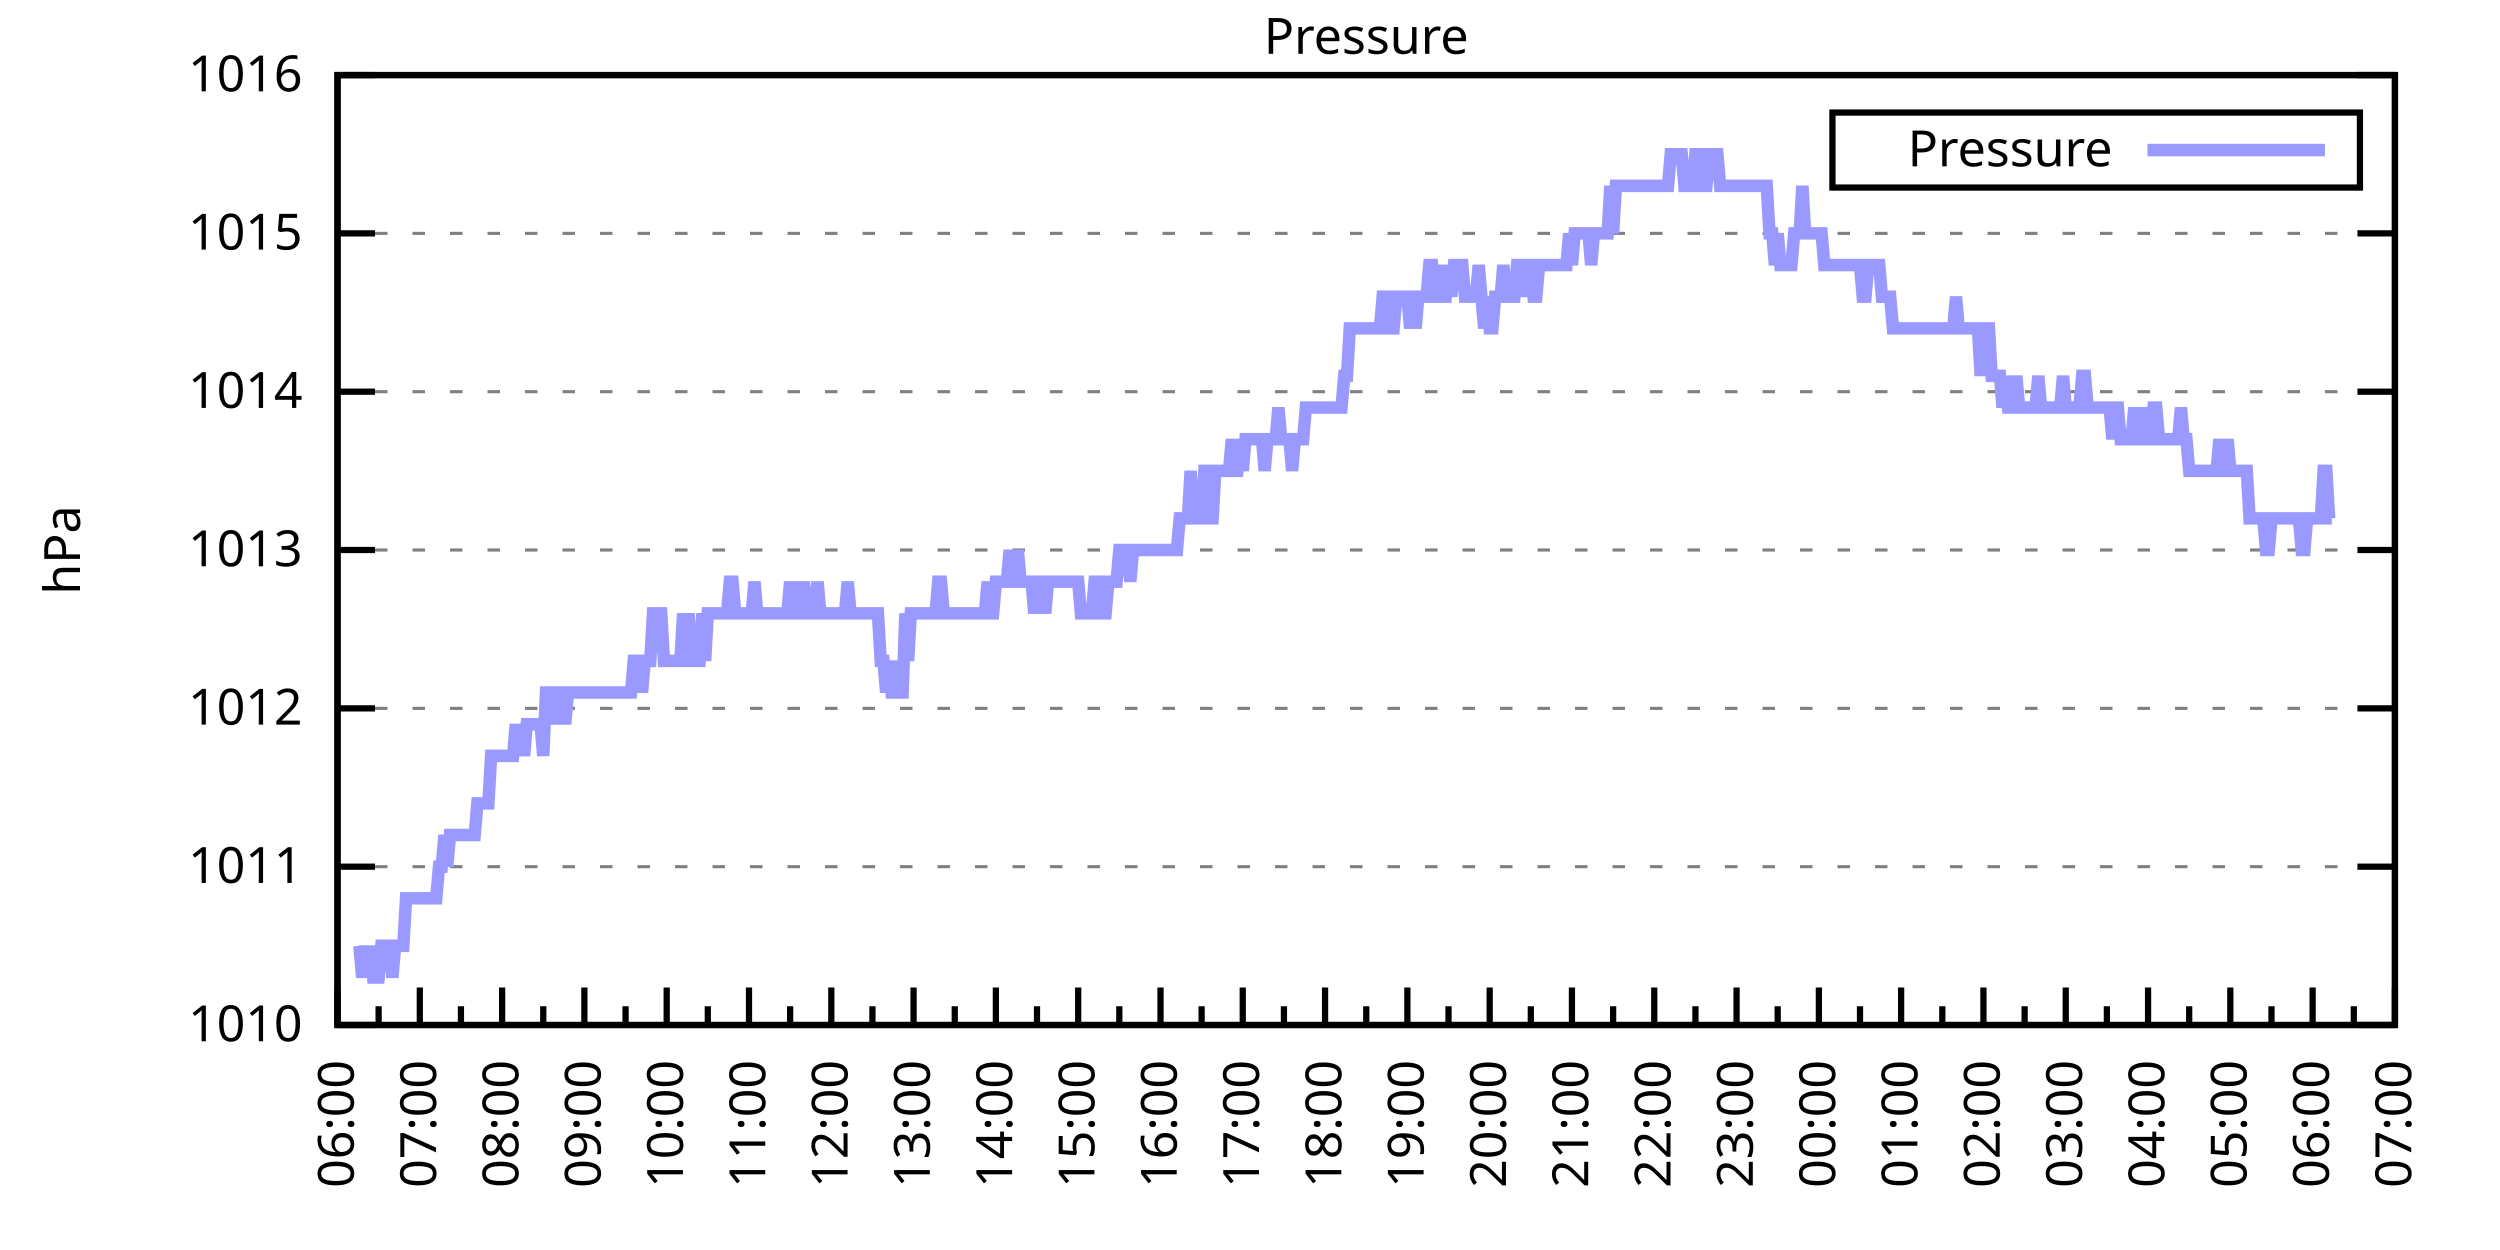
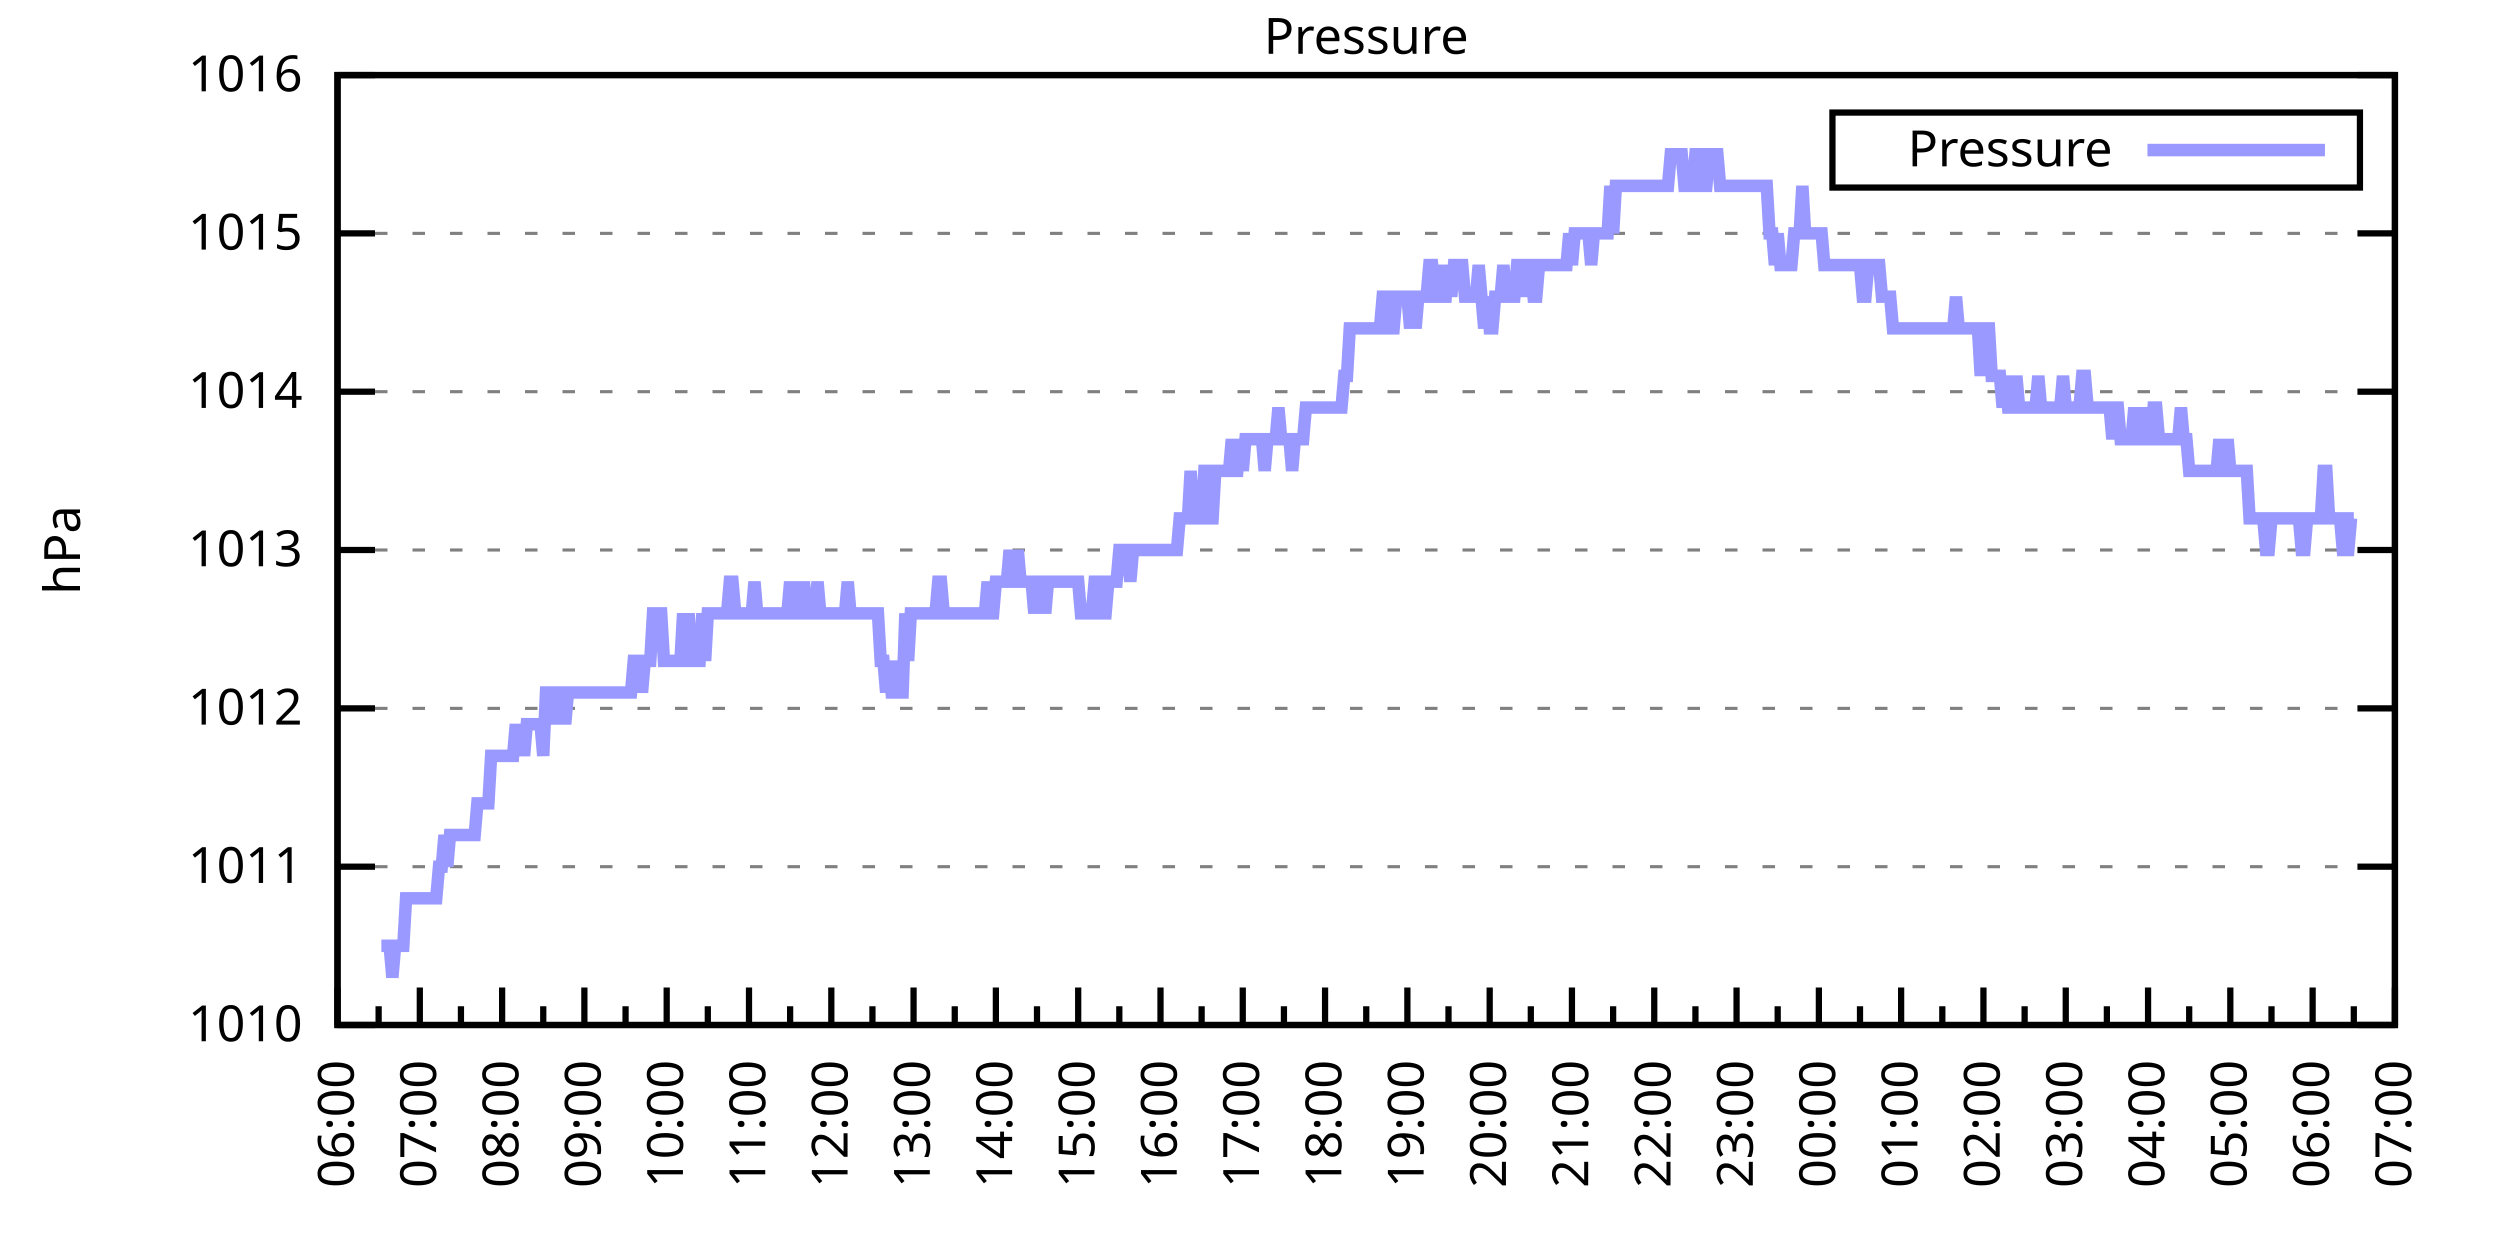
<svg xmlns="http://www.w3.org/2000/svg" xmlns:xlink="http://www.w3.org/1999/xlink" width="400" height="200" viewBox="0 0 400 200">
  <g id="gnuplot_canvas">
    <rect x="0" y="0" width="400" height="200" fill="none" />
    <defs>
      <circle id="gpDot" r="0.5" stroke-width="0.5" stroke="currentColor" />
      <path id="gpPt0" stroke-width="0.333" stroke="currentColor" d="M-1,0 h2 M0,-1 v2" />
      <path id="gpPt1" stroke-width="0.333" stroke="currentColor" d="M-1,-1 L1,1 M1,-1 L-1,1" />
      <path id="gpPt2" stroke-width="0.333" stroke="currentColor" d="M-1,0 L1,0 M0,-1 L0,1 M-1,-1 L1,1 M-1,1 L1,-1" />
      <rect id="gpPt3" stroke-width="0.333" stroke="currentColor" x="-1" y="-1" width="2" height="2" />
      <rect id="gpPt4" stroke-width="0.333" stroke="currentColor" fill="currentColor" x="-1" y="-1" width="2" height="2" />
      <circle id="gpPt5" stroke-width="0.333" stroke="currentColor" cx="0" cy="0" r="1" />
      <use xlink:href="#gpPt5" id="gpPt6" fill="currentColor" stroke="none" />
      <path id="gpPt7" stroke-width="0.333" stroke="currentColor" d="M0,-1.33 L-1.33,0.67 L1.33,0.67 z" />
      <use xlink:href="#gpPt7" id="gpPt8" fill="currentColor" stroke="none" />
      <use xlink:href="#gpPt7" id="gpPt9" stroke="currentColor" transform="rotate(180)" />
      <use xlink:href="#gpPt9" id="gpPt10" fill="currentColor" stroke="none" />
      <use xlink:href="#gpPt3" id="gpPt11" stroke="currentColor" transform="rotate(45)" />
      <use xlink:href="#gpPt11" id="gpPt12" fill="currentColor" stroke="none" />
      <path id="gpPt13" stroke-width="0.333" stroke="currentColor" d="M0,1.330 L1.265,0.411 L0.782,-1.067 L-0.782,-1.076 L-1.265,0.411 z" />
      <use xlink:href="#gpPt13" id="gpPt14" fill="currentColor" stroke="none" />
      <filter id="textbox" filterUnits="objectBoundingBox" x="0" y="0" height="1" width="1">
        <feFlood flood-color="white" flood-opacity="1" result="bgnd" />
        <feComposite in="SourceGraphic" in2="bgnd" operator="atop" />
      </filter>
      <filter id="greybox" filterUnits="objectBoundingBox" x="0" y="0" height="1" width="1">
        <feFlood flood-color="lightgrey" flood-opacity="1" result="grey" />
        <feComposite in="SourceGraphic" in2="grey" operator="atop" />
      </filter>
    </defs>
    <g fill="none" color="white" stroke="currentColor" stroke-width="1.00" stroke-linecap="butt" stroke-linejoin="miter">
</g>
    <g fill="none" color="black" stroke="currentColor" stroke-width="1.00" stroke-linecap="butt" stroke-linejoin="miter">
      <g stroke="none" shape-rendering="crispEdges">
        <polygon fill="rgb(255, 255, 255)" points="54.00,164.00 383.18,164.00 383.18,12.02 54.00,12.02 " />
      </g>
    </g>
    <g fill="none" color="black" stroke="currentColor" stroke-width="1.00" stroke-linecap="butt" stroke-linejoin="miter">
</g>
    <g fill="none" color="black" stroke="black" stroke-width="0.50" stroke-linecap="butt" stroke-linejoin="miter">
</g>
    <g fill="none" color="gray" stroke="currentColor" stroke-width="0.50" stroke-linecap="butt" stroke-linejoin="miter">
      <path stroke="gray" stroke-dasharray="2,4" class="gridline" d="M54.00,164.00 L383.19,164.00  " />
    </g>
    <g fill="none" color="gray" stroke="gray" stroke-width="1.00" stroke-linecap="butt" stroke-linejoin="miter">
</g>
    <g fill="none" color="black" stroke="currentColor" stroke-width="1.00" stroke-linecap="butt" stroke-linejoin="miter">
      <path stroke="black" d="M54.00,164.00 L60.00,164.00 M383.19,164.00 L377.19,164.00  " />
      <g transform="translate(48.40,166.60)" stroke="none" fill="black" font-family="Sans" font-size="8.00" text-anchor="end">
        <text>
          <tspan font-family="Sans"> 1010</tspan>
        </text>
      </g>
    </g>
    <g fill="none" color="black" stroke="currentColor" stroke-width="1.00" stroke-linecap="butt" stroke-linejoin="miter">
</g>
    <g fill="none" color="black" stroke="black" stroke-width="0.50" stroke-linecap="butt" stroke-linejoin="miter">
</g>
    <g fill="none" color="gray" stroke="currentColor" stroke-width="0.50" stroke-linecap="butt" stroke-linejoin="miter">
      <path stroke="gray" stroke-dasharray="2,4" class="gridline" d="M54.00,138.67 L383.19,138.67  " />
    </g>
    <g fill="none" color="gray" stroke="gray" stroke-width="1.00" stroke-linecap="butt" stroke-linejoin="miter">
</g>
    <g fill="none" color="black" stroke="currentColor" stroke-width="1.00" stroke-linecap="butt" stroke-linejoin="miter">
      <path stroke="black" d="M54.00,138.67 L60.00,138.67 M383.19,138.67 L377.19,138.67  " />
      <g transform="translate(48.40,141.27)" stroke="none" fill="black" font-family="Sans" font-size="8.00" text-anchor="end">
        <text>
          <tspan font-family="Sans"> 1011</tspan>
        </text>
      </g>
    </g>
    <g fill="none" color="black" stroke="currentColor" stroke-width="1.00" stroke-linecap="butt" stroke-linejoin="miter">
</g>
    <g fill="none" color="black" stroke="black" stroke-width="0.50" stroke-linecap="butt" stroke-linejoin="miter">
</g>
    <g fill="none" color="gray" stroke="currentColor" stroke-width="0.50" stroke-linecap="butt" stroke-linejoin="miter">
      <path stroke="gray" stroke-dasharray="2,4" class="gridline" d="M54.00,113.34 L383.19,113.34  " />
    </g>
    <g fill="none" color="gray" stroke="gray" stroke-width="1.00" stroke-linecap="butt" stroke-linejoin="miter">
</g>
    <g fill="none" color="black" stroke="currentColor" stroke-width="1.00" stroke-linecap="butt" stroke-linejoin="miter">
      <path stroke="black" d="M54.00,113.34 L60.00,113.34 M383.19,113.34 L377.19,113.34  " />
      <g transform="translate(48.40,115.94)" stroke="none" fill="black" font-family="Sans" font-size="8.00" text-anchor="end">
        <text>
          <tspan font-family="Sans"> 1012</tspan>
        </text>
      </g>
    </g>
    <g fill="none" color="black" stroke="currentColor" stroke-width="1.00" stroke-linecap="butt" stroke-linejoin="miter">
</g>
    <g fill="none" color="black" stroke="black" stroke-width="0.50" stroke-linecap="butt" stroke-linejoin="miter">
</g>
    <g fill="none" color="gray" stroke="currentColor" stroke-width="0.50" stroke-linecap="butt" stroke-linejoin="miter">
      <path stroke="gray" stroke-dasharray="2,4" class="gridline" d="M54.00,88.00 L383.19,88.00  " />
    </g>
    <g fill="none" color="gray" stroke="gray" stroke-width="1.00" stroke-linecap="butt" stroke-linejoin="miter">
</g>
    <g fill="none" color="black" stroke="currentColor" stroke-width="1.00" stroke-linecap="butt" stroke-linejoin="miter">
      <path stroke="black" d="M54.00,88.00 L60.00,88.00 M383.19,88.00 L377.19,88.00  " />
      <g transform="translate(48.40,90.60)" stroke="none" fill="black" font-family="Sans" font-size="8.00" text-anchor="end">
        <text>
          <tspan font-family="Sans"> 1013</tspan>
        </text>
      </g>
    </g>
    <g fill="none" color="black" stroke="currentColor" stroke-width="1.00" stroke-linecap="butt" stroke-linejoin="miter">
</g>
    <g fill="none" color="black" stroke="black" stroke-width="0.50" stroke-linecap="butt" stroke-linejoin="miter">
</g>
    <g fill="none" color="gray" stroke="currentColor" stroke-width="0.50" stroke-linecap="butt" stroke-linejoin="miter">
      <path stroke="gray" stroke-dasharray="2,4" class="gridline" d="M54.00,62.67 L383.19,62.67  " />
    </g>
    <g fill="none" color="gray" stroke="gray" stroke-width="1.00" stroke-linecap="butt" stroke-linejoin="miter">
</g>
    <g fill="none" color="black" stroke="currentColor" stroke-width="1.00" stroke-linecap="butt" stroke-linejoin="miter">
      <path stroke="black" d="M54.00,62.67 L60.00,62.67 M383.19,62.67 L377.19,62.67  " />
      <g transform="translate(48.40,65.27)" stroke="none" fill="black" font-family="Sans" font-size="8.00" text-anchor="end">
        <text>
          <tspan font-family="Sans"> 1014</tspan>
        </text>
      </g>
    </g>
    <g fill="none" color="black" stroke="currentColor" stroke-width="1.00" stroke-linecap="butt" stroke-linejoin="miter">
</g>
    <g fill="none" color="black" stroke="black" stroke-width="0.50" stroke-linecap="butt" stroke-linejoin="miter">
</g>
    <g fill="none" color="gray" stroke="currentColor" stroke-width="0.50" stroke-linecap="butt" stroke-linejoin="miter">
      <path stroke="gray" stroke-dasharray="2,4" class="gridline" d="M54.00,37.34 L383.19,37.34  " />
    </g>
    <g fill="none" color="gray" stroke="gray" stroke-width="1.00" stroke-linecap="butt" stroke-linejoin="miter">
</g>
    <g fill="none" color="black" stroke="currentColor" stroke-width="1.00" stroke-linecap="butt" stroke-linejoin="miter">
      <path stroke="black" d="M54.00,37.34 L60.00,37.34 M383.19,37.34 L377.19,37.34  " />
      <g transform="translate(48.40,39.94)" stroke="none" fill="black" font-family="Sans" font-size="8.00" text-anchor="end">
        <text>
          <tspan font-family="Sans"> 1015</tspan>
        </text>
      </g>
    </g>
    <g fill="none" color="black" stroke="currentColor" stroke-width="1.00" stroke-linecap="butt" stroke-linejoin="miter">
</g>
    <g fill="none" color="black" stroke="black" stroke-width="0.50" stroke-linecap="butt" stroke-linejoin="miter">
</g>
    <g fill="none" color="gray" stroke="currentColor" stroke-width="0.50" stroke-linecap="butt" stroke-linejoin="miter">
      <path stroke="gray" stroke-dasharray="2,4" class="gridline" d="M54.00,12.01 L383.19,12.01  " />
    </g>
    <g fill="none" color="gray" stroke="gray" stroke-width="1.00" stroke-linecap="butt" stroke-linejoin="miter">
</g>
    <g fill="none" color="black" stroke="currentColor" stroke-width="1.00" stroke-linecap="butt" stroke-linejoin="miter">
      <path stroke="black" d="M54.00,12.01 L60.00,12.01 M383.19,12.01 L377.19,12.01  " />
      <g transform="translate(48.40,14.61)" stroke="none" fill="black" font-family="Sans" font-size="8.00" text-anchor="end">
        <text>
          <tspan font-family="Sans"> 1016</tspan>
        </text>
      </g>
    </g>
    <g fill="none" color="black" stroke="currentColor" stroke-width="1.00" stroke-linecap="butt" stroke-linejoin="miter">
      <path stroke="black" d="M54.00,164.00 L54.00,158.00  " />
      <g transform="translate(56.60,169.60) rotate(270)" stroke="none" fill="black" font-family="Sans" font-size="8.00" text-anchor="end">
        <text>
          <tspan font-family="Sans">06:00</tspan>
        </text>
      </g>
    </g>
    <g fill="none" color="black" stroke="currentColor" stroke-width="1.00" stroke-linecap="butt" stroke-linejoin="miter">
      <path stroke="black" d="M60.58,164.00 L60.58,161.00 M67.17,164.00 L67.17,158.00  " />
      <g transform="translate(69.77,169.60) rotate(270)" stroke="none" fill="black" font-family="Sans" font-size="8.00" text-anchor="end">
        <text>
          <tspan font-family="Sans">07:00</tspan>
        </text>
      </g>
    </g>
    <g fill="none" color="black" stroke="currentColor" stroke-width="1.00" stroke-linecap="butt" stroke-linejoin="miter">
      <path stroke="black" d="M73.75,164.00 L73.75,161.00 M80.34,164.00 L80.34,158.00  " />
      <g transform="translate(82.94,169.60) rotate(270)" stroke="none" fill="black" font-family="Sans" font-size="8.00" text-anchor="end">
        <text>
          <tspan font-family="Sans">08:00</tspan>
        </text>
      </g>
    </g>
    <g fill="none" color="black" stroke="currentColor" stroke-width="1.00" stroke-linecap="butt" stroke-linejoin="miter">
      <path stroke="black" d="M86.92,164.00 L86.92,161.00 M93.50,164.00 L93.50,158.00  " />
      <g transform="translate(96.10,169.60) rotate(270)" stroke="none" fill="black" font-family="Sans" font-size="8.00" text-anchor="end">
        <text>
          <tspan font-family="Sans">09:00</tspan>
        </text>
      </g>
    </g>
    <g fill="none" color="black" stroke="currentColor" stroke-width="1.00" stroke-linecap="butt" stroke-linejoin="miter">
      <path stroke="black" d="M100.09,164.00 L100.09,161.00 M106.67,164.00 L106.67,158.00  " />
      <g transform="translate(109.27,169.60) rotate(270)" stroke="none" fill="black" font-family="Sans" font-size="8.00" text-anchor="end">
        <text>
          <tspan font-family="Sans">10:00</tspan>
        </text>
      </g>
    </g>
    <g fill="none" color="black" stroke="currentColor" stroke-width="1.00" stroke-linecap="butt" stroke-linejoin="miter">
      <path stroke="black" d="M113.25,164.00 L113.25,161.00 M119.84,164.00 L119.84,158.00  " />
      <g transform="translate(122.44,169.60) rotate(270)" stroke="none" fill="black" font-family="Sans" font-size="8.00" text-anchor="end">
        <text>
          <tspan font-family="Sans">11:00</tspan>
        </text>
      </g>
    </g>
    <g fill="none" color="black" stroke="currentColor" stroke-width="1.00" stroke-linecap="butt" stroke-linejoin="miter">
      <path stroke="black" d="M126.42,164.00 L126.42,161.00 M133.01,164.00 L133.01,158.00  " />
      <g transform="translate(135.61,169.60) rotate(270)" stroke="none" fill="black" font-family="Sans" font-size="8.00" text-anchor="end">
        <text>
          <tspan font-family="Sans">12:00</tspan>
        </text>
      </g>
    </g>
    <g fill="none" color="black" stroke="currentColor" stroke-width="1.00" stroke-linecap="butt" stroke-linejoin="miter">
      <path stroke="black" d="M139.59,164.00 L139.59,161.00 M146.17,164.00 L146.17,158.00  " />
      <g transform="translate(148.77,169.60) rotate(270)" stroke="none" fill="black" font-family="Sans" font-size="8.00" text-anchor="end">
        <text>
          <tspan font-family="Sans">13:00</tspan>
        </text>
      </g>
    </g>
    <g fill="none" color="black" stroke="currentColor" stroke-width="1.00" stroke-linecap="butt" stroke-linejoin="miter">
      <path stroke="black" d="M152.76,164.00 L152.76,161.00 M159.34,164.00 L159.34,158.00  " />
      <g transform="translate(161.94,169.60) rotate(270)" stroke="none" fill="black" font-family="Sans" font-size="8.00" text-anchor="end">
        <text>
          <tspan font-family="Sans">14:00</tspan>
        </text>
      </g>
    </g>
    <g fill="none" color="black" stroke="currentColor" stroke-width="1.00" stroke-linecap="butt" stroke-linejoin="miter">
      <path stroke="black" d="M165.92,164.00 L165.92,161.00 M172.51,164.00 L172.51,158.00  " />
      <g transform="translate(175.11,169.60) rotate(270)" stroke="none" fill="black" font-family="Sans" font-size="8.00" text-anchor="end">
        <text>
          <tspan font-family="Sans">15:00</tspan>
        </text>
      </g>
    </g>
    <g fill="none" color="black" stroke="currentColor" stroke-width="1.00" stroke-linecap="butt" stroke-linejoin="miter">
      <path stroke="black" d="M179.09,164.00 L179.09,161.00 M185.68,164.00 L185.68,158.00  " />
      <g transform="translate(188.28,169.60) rotate(270)" stroke="none" fill="black" font-family="Sans" font-size="8.00" text-anchor="end">
        <text>
          <tspan font-family="Sans">16:00</tspan>
        </text>
      </g>
    </g>
    <g fill="none" color="black" stroke="currentColor" stroke-width="1.00" stroke-linecap="butt" stroke-linejoin="miter">
      <path stroke="black" d="M192.26,164.00 L192.26,161.00 M198.84,164.00 L198.84,158.00  " />
      <g transform="translate(201.44,169.60) rotate(270)" stroke="none" fill="black" font-family="Sans" font-size="8.00" text-anchor="end">
        <text>
          <tspan font-family="Sans">17:00</tspan>
        </text>
      </g>
    </g>
    <g fill="none" color="black" stroke="currentColor" stroke-width="1.00" stroke-linecap="butt" stroke-linejoin="miter">
      <path stroke="black" d="M205.43,164.00 L205.43,161.00 M212.01,164.00 L212.01,158.00  " />
      <g transform="translate(214.61,169.60) rotate(270)" stroke="none" fill="black" font-family="Sans" font-size="8.00" text-anchor="end">
        <text>
          <tspan font-family="Sans">18:00</tspan>
        </text>
      </g>
    </g>
    <g fill="none" color="black" stroke="currentColor" stroke-width="1.00" stroke-linecap="butt" stroke-linejoin="miter">
      <path stroke="black" d="M218.60,164.00 L218.60,161.00 M225.18,164.00 L225.18,158.00  " />
      <g transform="translate(227.78,169.60) rotate(270)" stroke="none" fill="black" font-family="Sans" font-size="8.00" text-anchor="end">
        <text>
          <tspan font-family="Sans">19:00</tspan>
        </text>
      </g>
    </g>
    <g fill="none" color="black" stroke="currentColor" stroke-width="1.00" stroke-linecap="butt" stroke-linejoin="miter">
      <path stroke="black" d="M231.76,164.00 L231.76,161.00 M238.35,164.00 L238.35,158.00  " />
      <g transform="translate(240.95,169.60) rotate(270)" stroke="none" fill="black" font-family="Sans" font-size="8.00" text-anchor="end">
        <text>
          <tspan font-family="Sans">20:00</tspan>
        </text>
      </g>
    </g>
    <g fill="none" color="black" stroke="currentColor" stroke-width="1.00" stroke-linecap="butt" stroke-linejoin="miter">
      <path stroke="black" d="M244.93,164.00 L244.93,161.00 M251.51,164.00 L251.51,158.00  " />
      <g transform="translate(254.11,169.60) rotate(270)" stroke="none" fill="black" font-family="Sans" font-size="8.00" text-anchor="end">
        <text>
          <tspan font-family="Sans">21:00</tspan>
        </text>
      </g>
    </g>
    <g fill="none" color="black" stroke="currentColor" stroke-width="1.00" stroke-linecap="butt" stroke-linejoin="miter">
      <path stroke="black" d="M258.10,164.00 L258.10,161.00 M264.68,164.00 L264.68,158.00  " />
      <g transform="translate(267.28,169.60) rotate(270)" stroke="none" fill="black" font-family="Sans" font-size="8.00" text-anchor="end">
        <text>
          <tspan font-family="Sans">22:00</tspan>
        </text>
      </g>
    </g>
    <g fill="none" color="black" stroke="currentColor" stroke-width="1.00" stroke-linecap="butt" stroke-linejoin="miter">
      <path stroke="black" d="M271.27,164.00 L271.27,161.00 M277.85,164.00 L277.85,158.00  " />
      <g transform="translate(280.45,169.60) rotate(270)" stroke="none" fill="black" font-family="Sans" font-size="8.00" text-anchor="end">
        <text>
          <tspan font-family="Sans">23:00</tspan>
        </text>
      </g>
    </g>
    <g fill="none" color="black" stroke="currentColor" stroke-width="1.00" stroke-linecap="butt" stroke-linejoin="miter">
      <path stroke="black" d="M284.43,164.00 L284.43,161.00 M291.02,164.00 L291.02,158.00  " />
      <g transform="translate(293.62,169.60) rotate(270)" stroke="none" fill="black" font-family="Sans" font-size="8.00" text-anchor="end">
        <text>
          <tspan font-family="Sans">00:00</tspan>
        </text>
      </g>
    </g>
    <g fill="none" color="black" stroke="currentColor" stroke-width="1.00" stroke-linecap="butt" stroke-linejoin="miter">
      <path stroke="black" d="M297.60,164.00 L297.60,161.00 M304.18,164.00 L304.18,158.00  " />
      <g transform="translate(306.78,169.60) rotate(270)" stroke="none" fill="black" font-family="Sans" font-size="8.00" text-anchor="end">
        <text>
          <tspan font-family="Sans">01:00</tspan>
        </text>
      </g>
    </g>
    <g fill="none" color="black" stroke="currentColor" stroke-width="1.00" stroke-linecap="butt" stroke-linejoin="miter">
      <path stroke="black" d="M310.77,164.00 L310.77,161.00 M317.35,164.00 L317.35,158.00  " />
      <g transform="translate(319.95,169.60) rotate(270)" stroke="none" fill="black" font-family="Sans" font-size="8.00" text-anchor="end">
        <text>
          <tspan font-family="Sans">02:00</tspan>
        </text>
      </g>
    </g>
    <g fill="none" color="black" stroke="currentColor" stroke-width="1.00" stroke-linecap="butt" stroke-linejoin="miter">
      <path stroke="black" d="M323.94,164.00 L323.94,161.00 M330.52,164.00 L330.52,158.00  " />
      <g transform="translate(333.12,169.60) rotate(270)" stroke="none" fill="black" font-family="Sans" font-size="8.00" text-anchor="end">
        <text>
          <tspan font-family="Sans">03:00</tspan>
        </text>
      </g>
    </g>
    <g fill="none" color="black" stroke="currentColor" stroke-width="1.00" stroke-linecap="butt" stroke-linejoin="miter">
      <path stroke="black" d="M337.10,164.00 L337.10,161.00 M343.69,164.00 L343.69,158.00  " />
      <g transform="translate(346.29,169.60) rotate(270)" stroke="none" fill="black" font-family="Sans" font-size="8.00" text-anchor="end">
        <text>
          <tspan font-family="Sans">04:00</tspan>
        </text>
      </g>
    </g>
    <g fill="none" color="black" stroke="currentColor" stroke-width="1.00" stroke-linecap="butt" stroke-linejoin="miter">
      <path stroke="black" d="M350.27,164.00 L350.27,161.00 M356.85,164.00 L356.85,158.00  " />
      <g transform="translate(359.45,169.60) rotate(270)" stroke="none" fill="black" font-family="Sans" font-size="8.00" text-anchor="end">
        <text>
          <tspan font-family="Sans">05:00</tspan>
        </text>
      </g>
    </g>
    <g fill="none" color="black" stroke="currentColor" stroke-width="1.00" stroke-linecap="butt" stroke-linejoin="miter">
      <path stroke="black" d="M363.44,164.00 L363.44,161.00 M370.02,164.00 L370.02,158.00  " />
      <g transform="translate(372.62,169.60) rotate(270)" stroke="none" fill="black" font-family="Sans" font-size="8.00" text-anchor="end">
        <text>
          <tspan font-family="Sans">06:00</tspan>
        </text>
      </g>
    </g>
    <g fill="none" color="black" stroke="currentColor" stroke-width="1.00" stroke-linecap="butt" stroke-linejoin="miter">
      <path stroke="black" d="M376.61,164.00 L376.61,161.00 M383.19,164.00 L383.19,158.00  " />
      <g transform="translate(385.79,169.60) rotate(270)" stroke="none" fill="black" font-family="Sans" font-size="8.00" text-anchor="end">
        <text>
          <tspan font-family="Sans">07:00</tspan>
        </text>
      </g>
    </g>
    <g fill="none" color="black" stroke="currentColor" stroke-width="1.00" stroke-linecap="butt" stroke-linejoin="miter">
</g>
    <g fill="none" color="black" stroke="currentColor" stroke-width="1.00" stroke-linecap="butt" stroke-linejoin="miter">
      <path stroke="black" d="M54.00,12.01 L54.00,164.00 L383.19,164.00 L383.19,12.01 L54.00,12.01 Z  " />
    </g>
    <g fill="none" color="black" stroke="currentColor" stroke-width="1.00" stroke-linecap="butt" stroke-linejoin="miter">
      <g transform="translate(12.80,88.01) rotate(270)" stroke="none" fill="black" font-family="Sans" font-size="8.00" text-anchor="middle">
        <text>
          <tspan font-family="Sans">hPa</tspan>
        </text>
      </g>
    </g>
    <g fill="none" color="black" stroke="currentColor" stroke-width="1.00" stroke-linecap="butt" stroke-linejoin="miter">
</g>
    <g fill="none" color="black" stroke="currentColor" stroke-width="1.00" stroke-linecap="butt" stroke-linejoin="miter">
      <path stroke="black" d="M293.19,30.01 L293.19,18.01 L377.59,18.01 L377.59,30.01 L293.19,30.01 Z  " />
    </g>
    <g id="Pressure_plot_1">
      <g fill="none" color="white" stroke="black" stroke-width="2.00" stroke-linecap="butt" stroke-linejoin="miter">
</g>
      <g fill="none" color="black" stroke="currentColor" stroke-width="2.00" stroke-linecap="butt" stroke-linejoin="miter">
        <g transform="translate(337.99,26.61)" stroke="none" fill="black" font-family="Sans" font-size="8.00" text-anchor="end">
          <text>
            <tspan font-family="Sans">Pressure</tspan>
          </text>
        </g>
      </g>
      <g fill="none" color="black" stroke="currentColor" stroke-width="2.00" stroke-linecap="butt" stroke-linejoin="miter">
-         <path stroke="rgb(153, 153, 255)" d="M343.59,24.01 L371.99,24.01 M57.51,151.33 L57.95,156.40 L58.39,151.33 L58.83,156.40 L59.27,151.33 L59.71,156.40   L60.14,156.40 L60.58,156.40 L61.02,151.33 L61.46,151.33 L61.90,151.33 L62.34,151.33 L62.78,156.40 L63.22,151.33   L63.66,151.33 L64.10,151.33 L64.53,151.33 L64.97,143.73 L65.41,143.73 L65.85,143.73 L66.29,143.73 L66.73,143.73   L67.17,143.73 L67.61,143.73 L68.05,143.73 L68.48,143.73 L68.92,143.73 L69.36,143.73 L69.80,143.73 L70.24,138.67   L70.68,138.67 L71.12,133.60 L71.56,138.67 L72.00,133.60 L72.43,133.60 L72.87,133.60 L73.31,133.60 L73.75,133.60   L74.19,133.60 L74.63,133.60 L75.07,133.60 L75.51,133.60 L75.95,133.60 L76.38,128.54 L76.82,128.54 L77.26,128.54   L77.70,128.54 L78.14,128.54 L78.58,120.94 L79.02,120.94 L79.46,120.94 L79.90,120.94 L80.34,120.94 L80.77,120.94   L81.21,120.94 L81.65,120.94 L82.09,120.94 L82.53,115.87 L82.97,120.94 L83.41,115.87 L83.85,120.94 L84.29,115.87   L84.72,115.87 L85.16,115.87 L85.60,115.87 L86.04,115.87 L86.48,115.87 L86.92,120.94 L87.36,110.80 L87.80,110.80   L88.24,110.80 L88.67,110.80 L89.11,115.87 L89.55,110.80 L89.99,110.80 L90.43,115.87 L90.87,110.80 L91.31,110.80   L91.75,110.80 L92.19,110.80 L92.62,110.80 L93.06,110.80 L93.50,110.80 L93.94,110.80 L94.38,110.80 L94.82,110.80   L95.26,110.80 L95.70,110.80 L96.14,110.80 L96.58,110.80 L97.01,110.80 L97.45,110.80 L97.89,110.80 L98.33,110.80   L98.77,110.80 L99.21,110.80 L99.65,110.80 L100.09,110.80 L100.53,110.80 L100.96,110.80 L101.40,105.74 L101.84,105.74   L102.28,105.74 L102.72,110.80 L103.16,105.74 L103.60,105.74 L104.04,105.74 L104.48,98.14 L104.91,98.14 L105.35,98.14   L105.79,98.14 L106.23,105.74 L106.67,105.74 L107.11,105.74 L107.55,105.74 L107.99,105.74 L108.43,105.74 L108.87,105.74   L109.30,98.14 L109.74,105.74 L110.18,98.14 L110.62,105.74 L111.06,105.74 L111.50,105.74 L111.94,105.74 L112.38,98.14   L112.82,105.74 L113.25,98.14 L113.69,98.14 L114.13,98.14 L114.57,98.14 L115.01,98.14 L115.45,98.14 L115.89,98.14   L116.33,98.14 L116.77,93.07 L117.20,93.07 L117.64,98.14 L118.08,98.14 L118.52,98.14 L118.96,98.14 L119.40,98.14   L119.84,98.14 L120.28,98.14 L120.72,93.07 L121.15,98.14 L121.59,98.14 L122.03,98.14 L122.47,98.14 L122.91,98.14   L123.35,98.14 L123.79,98.14 L124.23,98.14 L124.67,98.14 L125.11,98.14 L125.54,98.14 L125.98,98.14 L126.42,93.07   L126.86,98.14 L127.30,93.07 L127.74,98.14 L128.18,98.14 L128.62,93.07 L129.06,98.14 L129.49,98.14 L129.93,98.14   L130.37,98.14 L130.81,93.07 L131.25,98.14 L131.69,98.14 L132.13,98.14 L132.57,98.14 L133.01,98.14 L133.44,98.14   L133.88,98.14 L134.32,98.14 L134.76,98.14 L135.20,98.14 L135.64,93.07 L136.08,98.14 L136.52,98.14 L136.96,98.14   L137.39,98.14 L137.83,98.14 L138.27,98.14 L138.71,98.14 L139.15,98.14 L139.59,98.14 L140.03,98.14 L140.47,98.14   L140.91,105.74 L141.35,105.74 L141.78,110.80 L142.22,105.74 L142.66,110.80 L143.10,110.80 L143.54,105.74 L143.98,110.80   L144.42,110.80 L144.86,98.14 L145.30,105.74 L145.73,98.14 L146.17,98.14 L146.61,98.14 L147.05,98.14 L147.49,98.14   L147.93,98.14 L148.37,98.14 L148.81,98.14 L149.25,98.14 L149.68,98.14 L150.12,93.07 L150.56,93.07 L151.00,98.14   L151.44,98.14 L151.88,98.14 L152.32,98.14 L152.76,98.14 L153.20,98.14 L153.63,98.14 L154.07,98.14 L154.51,98.14   L154.95,98.14 L155.39,98.14 L155.83,98.14 L156.27,98.14 L156.71,98.14 L157.15,98.14 L157.59,98.14 L158.02,93.07   L158.46,98.14 L158.90,98.14 L159.34,93.07 L159.78,93.07 L160.22,93.07 L160.66,93.07 L161.10,93.07 L161.54,88.00   L161.97,93.07 L162.41,93.07 L162.85,88.00 L163.29,93.07 L163.73,93.07 L164.17,93.07 L164.61,93.07 L165.05,93.07   L165.49,98.14 L165.92,93.07 L166.36,93.07 L166.80,93.07 L167.24,98.14 L167.68,93.07 L168.12,93.07 L168.56,93.07   L169.00,93.07 L169.44,93.07 L169.87,93.07 L170.31,93.07 L170.75,93.07 L171.19,93.07 L171.63,93.07 L172.07,93.07   L172.51,93.07 L172.95,98.14 L173.39,98.14 L173.83,98.14 L174.26,98.14 L174.70,98.14 L175.14,93.07 L175.58,93.07   L176.02,93.07 L176.46,98.14 L176.90,98.14 L177.34,93.07 L177.78,93.07 L178.21,93.07 L178.65,93.07 L179.09,88.00   L179.53,88.00 L179.97,88.00 L180.41,88.00 L180.85,93.07 L181.29,88.00 L181.73,88.00 L182.16,88.00 L182.60,88.00   L183.04,88.00 L183.48,88.00 L183.92,88.00 L184.36,88.00 L184.80,88.00 L185.24,88.00 L185.68,88.00 L186.11,88.00   L186.55,88.00 L186.99,88.00 L187.43,88.00 L187.87,88.00 L188.31,88.00 L188.75,82.94 L189.19,82.94 L189.63,82.94   L190.07,82.94 L190.50,75.34 L190.94,82.94 L191.38,82.94 L191.82,82.94 L192.26,82.94 L192.70,75.34 L193.14,75.34   L193.58,82.94 L194.02,82.94 L194.45,75.34 L194.89,75.34 L195.33,75.34 L195.77,75.34 L196.21,75.34 L196.65,75.34   L197.09,70.27 L197.53,75.34 L197.97,75.34 L198.40,70.27 L198.84,75.34 L199.28,70.27 L199.72,70.27 L200.16,70.27   L200.60,70.27 L201.04,70.27 L201.48,70.27 L201.92,70.27 L202.35,75.34 L202.79,70.27 L203.23,70.27 L203.67,70.27   L204.11,70.27 L204.55,65.21 L204.99,70.27 L205.43,70.27 L205.87,70.27 L206.31,70.27 L206.74,75.34 L207.18,70.27   L207.62,70.27 L208.06,70.27 L208.50,70.27 L208.94,65.21 L209.38,65.21 L209.82,65.21 L210.26,65.21 L210.69,65.21   L211.13,65.21 L211.57,65.21 L212.01,65.21 L212.45,65.21 L212.89,65.21 L213.33,65.21 L213.77,65.21 L214.21,65.21   L214.64,65.21 L215.08,60.14 L215.52,60.14 L215.96,52.54 L216.40,52.54 L216.84,52.54 L217.28,52.54 L217.72,52.54   L218.16,52.54 L218.60,52.54 L219.03,52.54 L219.47,52.54 L219.91,52.54 L220.35,52.54 L220.79,52.54 L221.23,47.47   L221.67,47.47 L222.11,52.54 L222.55,52.54 L222.98,52.54 L223.42,47.47 L223.86,47.47 L224.30,47.47 L224.74,47.47   L225.18,47.47 L225.62,52.54 L226.06,47.47 L226.50,52.54 L226.93,47.47 L227.37,47.47 L227.81,47.47 L228.25,47.47   L228.69,42.41 L229.13,42.41 L229.57,47.47 L230.01,47.47 L230.45,42.41 L230.88,47.47 L231.32,47.47 L231.76,42.41   L232.20,47.47 L232.64,42.41 L233.08,42.41 L233.52,42.41 L233.96,42.41 L234.40,47.47 L234.84,47.47 L235.27,47.47   L235.71,47.47 L236.15,47.47 L236.59,42.41 L237.03,47.47 L237.47,52.54 L237.91,47.47 L238.35,52.54 L238.79,52.54   L239.22,47.47 L239.66,47.47 L240.10,47.47 L240.54,42.41 L240.98,47.47 L241.42,47.47 L241.86,47.47 L242.30,47.47   L242.74,42.41 L243.17,42.41 L243.61,42.41 L244.05,47.47 L244.49,42.41 L244.93,42.41 L245.37,47.47 L245.81,47.47   L246.25,42.41 L246.69,42.41 L247.12,42.41 L247.56,42.41 L248.00,42.41 L248.44,42.41 L248.88,42.41 L249.32,42.41   L249.76,42.41 L250.20,42.41 L250.64,42.41 L251.08,37.34 L251.51,42.41 L251.95,37.34 L252.39,37.34 L252.83,37.34   L253.27,37.34 L253.71,37.34 L254.15,37.34 L254.59,42.41 L255.03,37.34 L255.46,37.34 L255.90,37.34 L256.34,37.34   L256.78,37.34 L257.22,37.34 L257.66,29.74 L258.10,37.34 L258.54,29.74 L258.98,29.74 L259.41,29.74 L259.85,29.74   L260.29,29.74 L260.73,29.74 L261.17,29.74 L261.61,29.74 L262.05,29.74 L262.49,29.74 L262.93,29.74 L263.36,29.74   L263.80,29.74 L264.24,29.74 L264.68,29.74 L265.12,29.74 L265.56,29.74 L266.00,29.74 L266.44,29.74 L266.88,29.74   L267.32,24.68 L267.75,24.68 L268.19,24.68 L268.63,24.68 L269.07,24.68 L269.51,29.74 L269.95,29.74 L270.39,29.74   L270.83,29.74 L271.27,24.68 L271.70,24.68 L272.14,24.68 L272.58,29.74 L273.02,29.74 L273.46,24.68 L273.90,24.68   L274.34,24.68 L274.78,24.68 L275.22,29.74 L275.65,29.74 L276.09,29.74 L276.53,29.74 L276.97,29.74 L277.41,29.74   L277.85,29.74 L278.29,29.74 L278.73,29.74 L279.17,29.74 L279.60,29.74 L280.04,29.74 L280.48,29.74 L280.92,29.74   L281.36,29.74 L281.80,29.74 L282.24,29.74 L282.68,29.74 L283.12,37.34 L283.56,37.34 L283.99,42.41 L284.43,37.34   L284.87,42.41 L285.31,42.41 L285.75,42.41 L286.19,42.41 L286.63,42.41 L287.07,37.34 L287.51,37.34 L287.94,37.34   L288.38,29.74 L288.82,37.34 L289.26,37.34 L289.70,37.34 L290.14,37.34 L290.58,37.34 L291.02,37.34 L291.46,37.34   L291.89,42.41 L292.33,42.41 L292.77,42.41 L293.21,42.41 L293.65,42.41 L294.09,42.41 L294.53,42.41 L294.97,42.41   L295.41,42.41 L295.84,42.41 L296.28,42.41 L296.72,42.41 L297.16,42.41 L297.60,42.41 L298.04,47.47 L298.48,47.47   L298.92,42.41 L299.36,42.41 L299.80,42.41 L300.23,42.41 L300.67,42.41 L301.11,47.47 L301.55,47.47 L301.99,47.47   L302.43,47.47 L302.87,52.54 L303.31,52.54 L303.75,52.54 L304.18,52.54 L304.62,52.54 L305.06,52.54 L305.50,52.54   L305.94,52.54 L306.38,52.54 L306.82,52.54 L307.26,52.54 L307.70,52.54 L308.13,52.54 L308.57,52.54 L309.01,52.54   L309.45,52.54 L309.89,52.54 L310.33,52.54 L310.77,52.54 L311.21,52.54 L311.65,52.54 L312.08,52.54 L312.52,52.54   L312.96,47.47 L313.40,52.54 L313.84,52.54 L314.28,52.54 L314.72,52.54 L315.16,52.54 L315.60,52.54 L316.04,52.54   L316.47,52.54 L316.91,60.14 L317.35,52.54 L317.79,52.54 L318.23,52.54 L318.67,60.14 L319.11,60.14 L319.55,60.14   L319.99,60.14 L320.42,65.21 L320.86,60.14 L321.30,65.21 L321.74,65.21 L322.18,65.21 L322.62,60.14 L323.06,65.21   L323.50,65.21 L323.94,65.21 L324.37,65.21 L324.81,65.21 L325.25,65.21 L325.69,65.21 L326.13,60.14 L326.57,65.21   L327.01,65.21 L327.45,65.21 L327.89,65.21 L328.33,65.21 L328.76,65.21 L329.20,65.21 L329.64,65.21 L330.08,60.14   L330.52,65.21 L330.96,65.21 L331.40,65.21 L331.84,65.21 L332.28,65.21 L332.71,65.21 L333.15,60.14 L333.59,60.14   L334.03,65.21 L334.47,65.21 L334.91,65.21 L335.35,65.21 L335.79,65.21 L336.23,65.21 L336.66,65.21 L337.10,65.21   L337.54,65.21 L337.98,70.27 L338.42,65.21 L338.86,65.21 L339.30,70.27 L339.74,70.27 L340.18,70.27 L340.61,70.27   L341.05,70.27 L341.49,65.21 L341.93,70.27 L342.37,70.27 L342.81,70.27 L343.25,65.21 L343.69,70.27 L344.13,70.27   L344.57,65.21 L345.00,65.21 L345.44,70.27 L345.88,70.27 L346.32,70.27 L346.76,70.27 L347.20,70.27 L347.64,70.27   L348.08,70.27 L348.52,70.27 L348.95,65.21 L349.39,70.27 L349.83,70.27 L350.27,75.34 L350.71,75.34 L351.15,75.34   L351.59,75.34 L352.03,75.34 L352.47,75.34 L352.90,75.34 L353.34,75.34 L353.78,75.34 L354.22,75.34 L354.66,75.34   L355.10,70.27 L355.54,75.34 L355.98,75.34 L356.42,70.27 L356.85,75.34 L357.29,75.34 L357.73,75.34 L358.17,75.34   L358.61,75.34 L359.05,75.34 L359.49,75.34 L359.93,82.94 L360.37,82.94 L360.81,82.94 L361.24,82.94 L361.68,82.94   L362.12,82.94 L362.56,88.00 L363.00,88.00 L363.44,82.94 L363.88,82.94 L364.32,82.94 L364.76,82.94 L365.19,82.94   L365.63,82.94 L366.07,82.94 L366.51,82.94 L366.95,82.94 L367.39,82.94 L367.83,82.94 L368.27,88.00 L368.71,88.00   L369.14,82.94 L369.58,82.94 L370.02,82.94 L370.46,82.94 L370.90,82.94 L371.34,82.94 L371.78,75.34 L372.22,75.34   L372.66,82.94 L373.09,82.94  " />
+         <path stroke="rgb(153, 153, 255)" d="M343.59,24.01 L371.99,24.01 M61.02,151.33 L61.46,151.33 L61.90,151.33 L62.34,151.33 L62.78,156.40 L63.22,151.33   L63.66,151.33 L64.10,151.33 L64.53,151.33 L64.97,143.73 L65.41,143.73 L65.85,143.73 L66.29,143.73 L66.73,143.73   L67.17,143.73 L67.61,143.73 L68.05,143.73 L68.48,143.73 L68.92,143.73 L69.36,143.73 L69.80,143.73 L70.24,138.67   L70.68,138.67 L71.12,133.60 L71.56,138.67 L72.00,133.60 L72.43,133.60 L72.87,133.60 L73.31,133.60 L73.75,133.60   L74.19,133.60 L74.63,133.60 L75.07,133.60 L75.51,133.60 L75.95,133.60 L76.38,128.54 L76.82,128.54 L77.26,128.54   L77.70,128.54 L78.14,128.54 L78.58,120.94 L79.02,120.94 L79.46,120.94 L79.90,120.94 L80.34,120.94 L80.77,120.94   L81.21,120.94 L81.65,120.94 L82.09,120.94 L82.53,115.87 L82.97,120.94 L83.41,115.87 L83.85,120.94 L84.29,115.87   L84.72,115.87 L85.16,115.87 L85.60,115.87 L86.04,115.87 L86.48,115.87 L86.92,120.94 L87.36,110.80 L87.80,110.80   L88.24,110.80 L88.67,110.80 L89.11,115.87 L89.55,110.80 L89.99,110.80 L90.43,115.87 L90.87,110.80 L91.31,110.80   L91.75,110.80 L92.19,110.80 L92.62,110.80 L93.06,110.80 L93.50,110.80 L93.94,110.80 L94.38,110.80 L94.82,110.80   L95.26,110.80 L95.70,110.80 L96.14,110.80 L96.58,110.80 L97.01,110.80 L97.45,110.80 L97.89,110.80 L98.33,110.80   L98.77,110.80 L99.21,110.80 L99.65,110.80 L100.09,110.80 L100.53,110.80 L100.96,110.80 L101.40,105.74 L101.84,105.74   L102.28,105.74 L102.72,110.80 L103.16,105.74 L103.60,105.74 L104.04,105.74 L104.48,98.14 L104.91,98.14 L105.35,98.14   L105.79,98.14 L106.23,105.74 L106.67,105.74 L107.11,105.74 L107.55,105.74 L107.99,105.74 L108.43,105.74 L108.87,105.74   L109.30,98.14 L109.74,105.74 L110.18,98.14 L110.62,105.74 L111.06,105.74 L111.50,105.74 L111.94,105.74 L112.38,98.14   L112.82,105.74 L113.25,98.14 L113.69,98.14 L114.13,98.14 L114.57,98.14 L115.01,98.14 L115.45,98.14 L115.89,98.14   L116.33,98.14 L116.77,93.07 L117.20,93.07 L117.64,98.14 L118.08,98.14 L118.52,98.14 L118.96,98.14 L119.40,98.14   L119.84,98.14 L120.28,98.14 L120.72,93.07 L121.15,98.14 L121.59,98.14 L122.03,98.14 L122.47,98.14 L122.91,98.14   L123.35,98.14 L123.79,98.14 L124.23,98.14 L124.67,98.14 L125.11,98.14 L125.54,98.14 L125.98,98.14 L126.42,93.07   L126.86,98.14 L127.30,93.07 L127.74,98.14 L128.18,98.14 L128.62,93.07 L129.06,98.14 L129.49,98.14 L129.93,98.14   L130.37,98.14 L130.81,93.07 L131.25,98.14 L131.69,98.14 L132.13,98.14 L132.57,98.14 L133.01,98.14 L133.44,98.14   L133.88,98.14 L134.32,98.14 L134.76,98.14 L135.20,98.14 L135.64,93.07 L136.08,98.14 L136.52,98.14 L136.96,98.14   L137.39,98.14 L137.83,98.14 L138.27,98.14 L138.71,98.14 L139.15,98.14 L139.59,98.14 L140.03,98.14 L140.47,98.14   L140.91,105.74 L141.35,105.74 L141.78,110.80 L142.22,105.74 L142.66,110.80 L143.10,110.80 L143.54,105.74 L143.98,110.80   L144.42,110.80 L144.86,98.14 L145.30,105.74 L145.73,98.14 L146.17,98.14 L146.61,98.14 L147.05,98.14 L147.49,98.14   L147.93,98.14 L148.37,98.14 L148.81,98.14 L149.25,98.14 L149.68,98.14 L150.12,93.07 L150.56,93.07 L151.00,98.14   L151.44,98.14 L151.88,98.14 L152.32,98.14 L152.76,98.14 L153.20,98.14 L153.63,98.14 L154.07,98.14 L154.51,98.14   L154.95,98.14 L155.39,98.14 L155.83,98.14 L156.27,98.14 L156.71,98.14 L157.15,98.14 L157.59,98.14 L158.02,93.07   L158.46,98.14 L158.90,98.14 L159.34,93.07 L159.78,93.07 L160.22,93.07 L160.66,93.07 L161.10,93.07 L161.54,88.00   L161.97,93.07 L162.41,93.07 L162.85,88.00 L163.29,93.07 L163.73,93.07 L164.17,93.07 L164.61,93.07 L165.05,93.07   L165.49,98.14 L165.92,93.07 L166.36,93.07 L166.80,93.07 L167.24,98.14 L167.68,93.07 L168.12,93.07 L168.56,93.07   L169.00,93.07 L169.44,93.07 L169.87,93.07 L170.31,93.07 L170.75,93.07 L171.19,93.07 L171.63,93.07 L172.07,93.07   L172.51,93.07 L172.95,98.14 L173.39,98.14 L173.83,98.14 L174.26,98.14 L174.70,98.14 L175.14,93.07 L175.58,93.07   L176.02,93.07 L176.46,98.14 L176.90,98.14 L177.34,93.07 L177.78,93.07 L178.21,93.07 L178.65,93.07 L179.09,88.00   L179.53,88.00 L179.97,88.00 L180.41,88.00 L180.85,93.07 L181.29,88.00 L181.73,88.00 L182.16,88.00 L182.60,88.00   L183.04,88.00 L183.48,88.00 L183.92,88.00 L184.36,88.00 L184.80,88.00 L185.24,88.00 L185.68,88.00 L186.11,88.00   L186.55,88.00 L186.99,88.00 L187.43,88.00 L187.87,88.00 L188.31,88.00 L188.75,82.94 L189.19,82.94 L189.63,82.94   L190.07,82.94 L190.50,75.34 L190.94,82.94 L191.38,82.94 L191.82,82.94 L192.26,82.94 L192.70,75.34 L193.14,75.34   L193.58,82.94 L194.02,82.94 L194.45,75.34 L194.89,75.34 L195.33,75.34 L195.77,75.34 L196.21,75.34 L196.65,75.34   L197.09,70.27 L197.53,75.34 L197.97,75.34 L198.40,70.27 L198.84,75.34 L199.28,70.27 L199.72,70.27 L200.16,70.27   L200.60,70.27 L201.04,70.27 L201.48,70.27 L201.92,70.27 L202.35,75.34 L202.79,70.27 L203.23,70.27 L203.67,70.27   L204.11,70.27 L204.55,65.21 L204.99,70.27 L205.43,70.27 L205.87,70.27 L206.31,70.27 L206.74,75.34 L207.18,70.27   L207.62,70.27 L208.06,70.27 L208.50,70.27 L208.94,65.21 L209.38,65.21 L209.82,65.21 L210.26,65.21 L210.69,65.21   L211.13,65.21 L211.57,65.21 L212.01,65.21 L212.45,65.21 L212.89,65.21 L213.33,65.21 L213.77,65.21 L214.21,65.21   L214.64,65.21 L215.08,60.14 L215.52,60.14 L215.96,52.54 L216.40,52.54 L216.84,52.54 L217.28,52.54 L217.72,52.54   L218.16,52.54 L218.60,52.54 L219.03,52.54 L219.47,52.54 L219.91,52.54 L220.35,52.54 L220.79,52.54 L221.23,47.47   L221.67,47.47 L222.11,52.54 L222.55,52.54 L222.98,52.54 L223.42,47.47 L223.86,47.47 L224.30,47.47 L224.74,47.47   L225.18,47.47 L225.62,52.54 L226.06,47.47 L226.50,52.54 L226.93,47.47 L227.37,47.47 L227.81,47.47 L228.25,47.47   L228.69,42.41 L229.13,42.41 L229.57,47.47 L230.01,47.47 L230.45,42.41 L230.88,47.47 L231.32,47.47 L231.76,42.41   L232.20,47.47 L232.64,42.41 L233.08,42.41 L233.52,42.41 L233.96,42.41 L234.40,47.47 L234.84,47.47 L235.27,47.47   L235.71,47.47 L236.15,47.47 L236.59,42.41 L237.03,47.47 L237.47,52.54 L237.91,47.47 L238.35,52.54 L238.79,52.54   L239.22,47.47 L239.66,47.47 L240.10,47.47 L240.54,42.41 L240.98,47.47 L241.42,47.47 L241.86,47.47 L242.30,47.47   L242.74,42.41 L243.17,42.41 L243.61,42.41 L244.05,47.47 L244.49,42.41 L244.93,42.41 L245.37,47.47 L245.81,47.47   L246.25,42.41 L246.69,42.41 L247.12,42.41 L247.56,42.41 L248.00,42.41 L248.44,42.41 L248.88,42.41 L249.32,42.41   L249.76,42.41 L250.20,42.41 L250.64,42.41 L251.08,37.34 L251.51,42.41 L251.95,37.34 L252.39,37.34 L252.83,37.34   L253.27,37.34 L253.71,37.34 L254.15,37.34 L254.59,42.41 L255.03,37.34 L255.46,37.34 L255.90,37.34 L256.34,37.34   L256.78,37.34 L257.22,37.34 L257.66,29.74 L258.10,37.34 L258.54,29.74 L258.98,29.74 L259.41,29.74 L259.85,29.74   L260.29,29.74 L260.73,29.74 L261.17,29.74 L261.61,29.74 L262.05,29.74 L262.49,29.74 L262.93,29.74 L263.36,29.74   L263.80,29.74 L264.24,29.74 L264.68,29.74 L265.12,29.74 L265.56,29.74 L266.00,29.74 L266.44,29.74 L266.88,29.74   L267.32,24.68 L267.75,24.68 L268.19,24.68 L268.63,24.68 L269.07,24.68 L269.51,29.74 L269.95,29.74 L270.39,29.74   L270.83,29.74 L271.27,24.68 L271.70,24.68 L272.14,24.68 L272.58,29.74 L273.02,29.74 L273.46,24.68 L273.90,24.68   L274.34,24.68 L274.78,24.68 L275.22,29.74 L275.65,29.74 L276.09,29.74 L276.53,29.74 L276.97,29.74 L277.41,29.74   L277.85,29.74 L278.29,29.74 L278.73,29.74 L279.17,29.74 L279.60,29.74 L280.04,29.74 L280.48,29.74 L280.92,29.74   L281.36,29.74 L281.80,29.74 L282.24,29.74 L282.68,29.74 L283.12,37.34 L283.56,37.34 L283.99,42.41 L284.43,37.34   L284.87,42.41 L285.31,42.41 L285.75,42.41 L286.19,42.41 L286.63,42.41 L287.07,37.34 L287.51,37.34 L287.94,37.34   L288.38,29.74 L288.82,37.34 L289.26,37.34 L289.70,37.34 L290.14,37.34 L290.58,37.34 L291.02,37.34 L291.46,37.34   L291.89,42.41 L292.33,42.41 L292.77,42.41 L293.21,42.41 L293.65,42.41 L294.09,42.41 L294.53,42.41 L294.97,42.41   L295.41,42.41 L295.84,42.41 L296.28,42.41 L296.72,42.41 L297.16,42.41 L297.60,42.41 L298.04,47.47 L298.48,47.47   L298.92,42.41 L299.36,42.41 L299.80,42.41 L300.23,42.41 L300.67,42.41 L301.11,47.47 L301.55,47.47 L301.99,47.47   L302.43,47.47 L302.87,52.54 L303.31,52.54 L303.75,52.54 L304.18,52.54 L304.62,52.54 L305.06,52.54 L305.50,52.54   L305.94,52.54 L306.38,52.54 L306.82,52.54 L307.26,52.54 L307.70,52.54 L308.13,52.54 L308.57,52.54 L309.01,52.54   L309.45,52.54 L309.89,52.54 L310.33,52.54 L310.77,52.54 L311.21,52.54 L311.65,52.54 L312.08,52.54 L312.52,52.54   L312.96,47.47 L313.40,52.54 L313.84,52.54 L314.28,52.54 L314.72,52.54 L315.16,52.54 L315.60,52.54 L316.04,52.54   L316.47,52.54 L316.91,60.14 L317.35,52.54 L317.79,52.54 L318.23,52.54 L318.67,60.14 L319.11,60.14 L319.55,60.14   L319.99,60.14 L320.42,65.21 L320.86,60.14 L321.30,65.21 L321.74,65.21 L322.18,65.21 L322.62,60.14 L323.06,65.21   L323.50,65.21 L323.94,65.21 L324.37,65.21 L324.81,65.21 L325.25,65.21 L325.69,65.21 L326.13,60.14 L326.57,65.21   L327.01,65.21 L327.45,65.21 L327.89,65.21 L328.33,65.21 L328.76,65.21 L329.20,65.21 L329.64,65.21 L330.08,60.14   L330.52,65.21 L330.96,65.21 L331.40,65.21 L331.84,65.21 L332.28,65.21 L332.71,65.21 L333.15,60.14 L333.59,60.14   L334.03,65.21 L334.47,65.21 L334.91,65.21 L335.35,65.21 L335.79,65.21 L336.23,65.21 L336.66,65.21 L337.10,65.21   L337.54,65.21 L337.98,70.27 L338.42,65.21 L338.86,65.21 L339.30,70.27 L339.74,70.27 L340.18,70.27 L340.61,70.27   L341.05,70.27 L341.49,65.21 L341.93,70.27 L342.37,70.27 L342.81,70.27 L343.25,65.21 L343.69,70.27 L344.13,70.27   L344.57,65.21 L345.00,65.21 L345.44,70.27 L345.88,70.27 L346.32,70.27 L346.76,70.27 L347.20,70.27 L347.64,70.27   L348.08,70.27 L348.52,70.27 L348.95,65.21 L349.39,70.27 L349.83,70.27 L350.27,75.34 L350.71,75.34 L351.15,75.34   L351.59,75.34 L352.03,75.34 L352.47,75.34 L352.90,75.34 L353.34,75.34 L353.78,75.34 L354.22,75.34 L354.66,75.34   L355.10,70.27 L355.54,75.34 L355.98,75.34 L356.42,70.27 L356.85,75.34 L357.29,75.34 L357.73,75.34 L358.17,75.34   L358.61,75.34 L359.05,75.34 L359.49,75.34 L359.93,82.94 L360.37,82.94 L360.81,82.94 L361.24,82.94 L361.68,82.94   L362.12,82.94 L362.56,88.00 L363.00,88.00 L363.44,82.94 L363.88,82.94 L364.32,82.94 L364.76,82.94 L365.19,82.94   L365.63,82.94 L366.07,82.94 L366.51,82.94 L366.95,82.94 L367.39,82.94 L367.83,82.94 L368.27,88.00 L368.71,88.00   L369.14,82.94 L369.58,82.94 L370.02,82.94 L370.46,82.94 L370.90,82.94 L371.34,82.94 L371.78,75.34 L372.22,75.34   L372.66,82.94 L373.09,82.94 L373.53,82.94 L373.97,82.94 L374.41,82.94 L374.85,88.00 L375.29,88.00 L375.73,88.00   L376.17,82.94 L376.61,82.94  " />
      </g>
    </g>
    <g fill="none" color="black" stroke="currentColor" stroke-width="2.00" stroke-linecap="butt" stroke-linejoin="miter">
</g>
    <g fill="none" color="black" stroke="black" stroke-width="1.00" stroke-linecap="butt" stroke-linejoin="miter">
</g>
    <g fill="none" color="black" stroke="currentColor" stroke-width="1.00" stroke-linecap="butt" stroke-linejoin="miter">
      <path stroke="black" d="M54.00,12.01 L54.00,164.00 L383.19,164.00 L383.19,12.01 L54.00,12.01 Z  " />
    </g>
    <g fill="none" color="black" stroke="currentColor" stroke-width="1.00" stroke-linecap="butt" stroke-linejoin="miter">
      <g transform="translate(218.59,8.61)" stroke="none" fill="black" font-family="Sans" font-size="8.00" text-anchor="middle">
        <text>
          <tspan font-family="Sans">Pressure</tspan>
        </text>
      </g>
    </g>
    <g fill="none" color="black" stroke="currentColor" stroke-width="1.00" stroke-linecap="butt" stroke-linejoin="miter">
</g>
  </g>
</svg>
